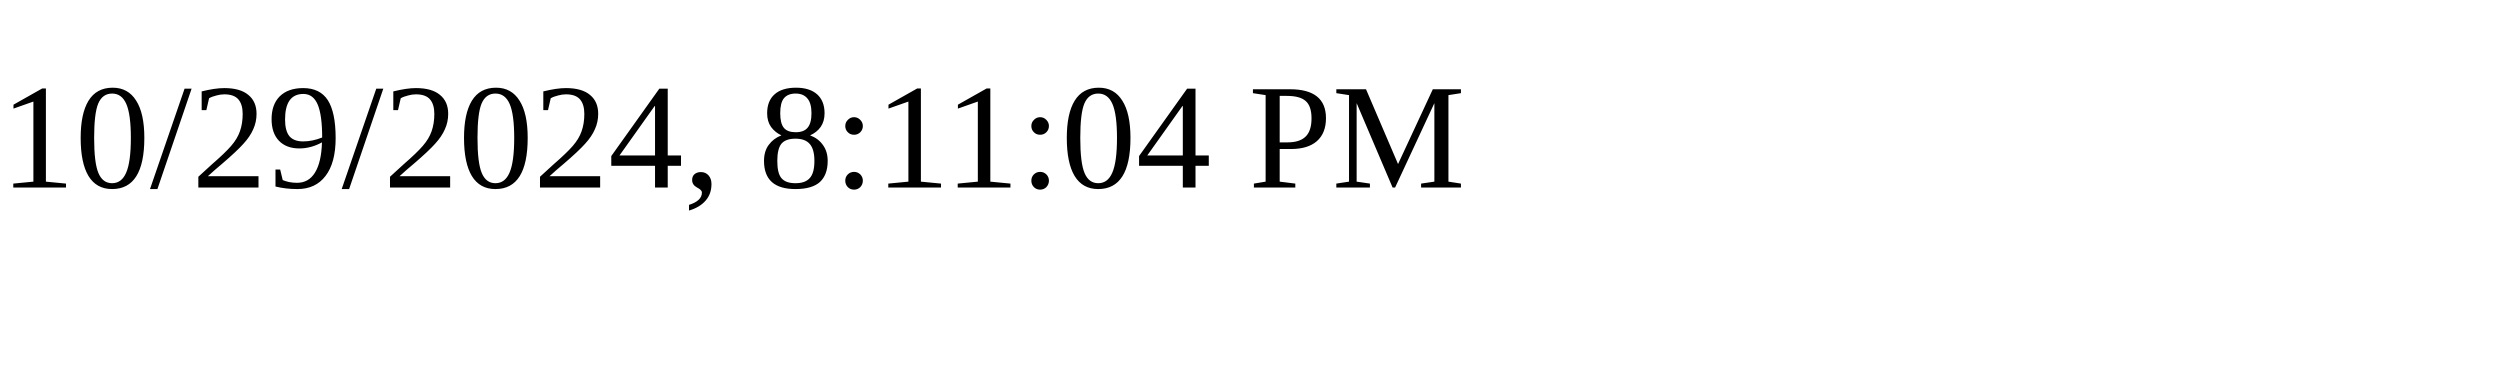
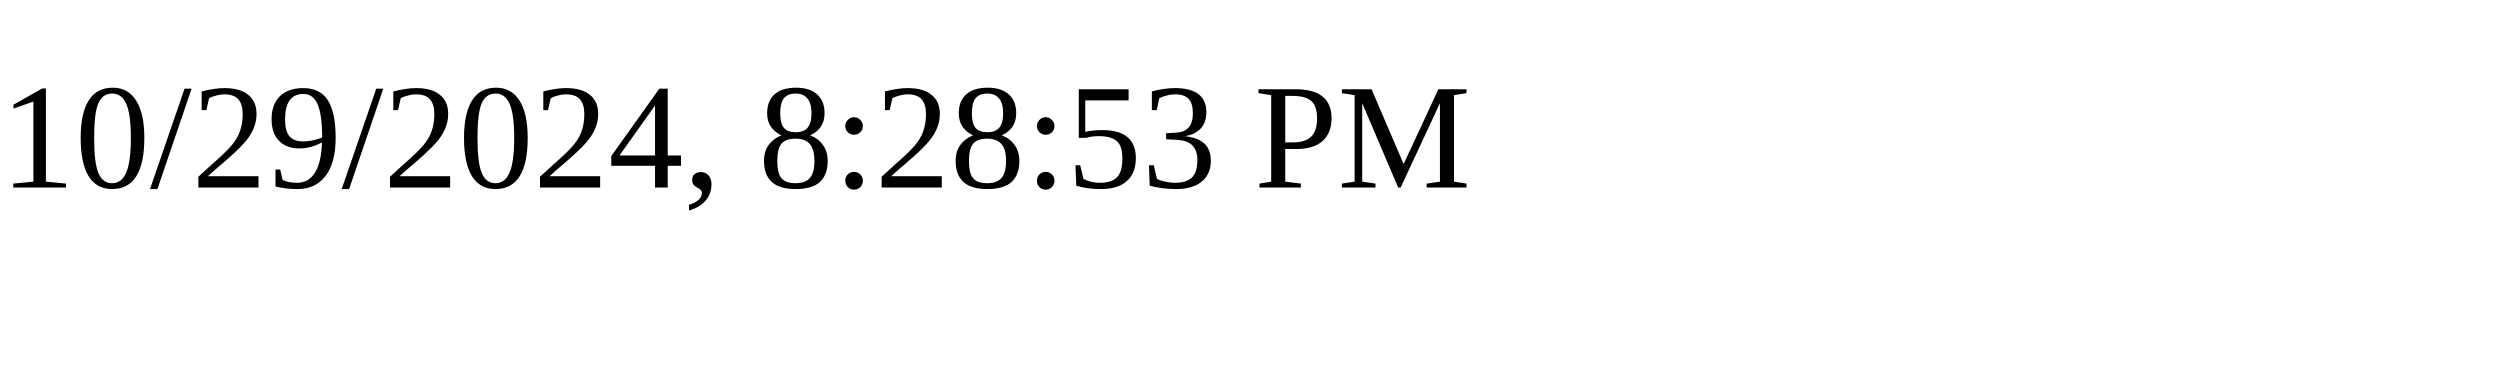
<svg xmlns="http://www.w3.org/2000/svg" height="30" width="200">
-   <text x="0" y="15">10/29/2024, 8:11:04 PM</text>
+   <text x="0" y="15">10/29/2024, 8:28:53 PM</text>
</svg>
